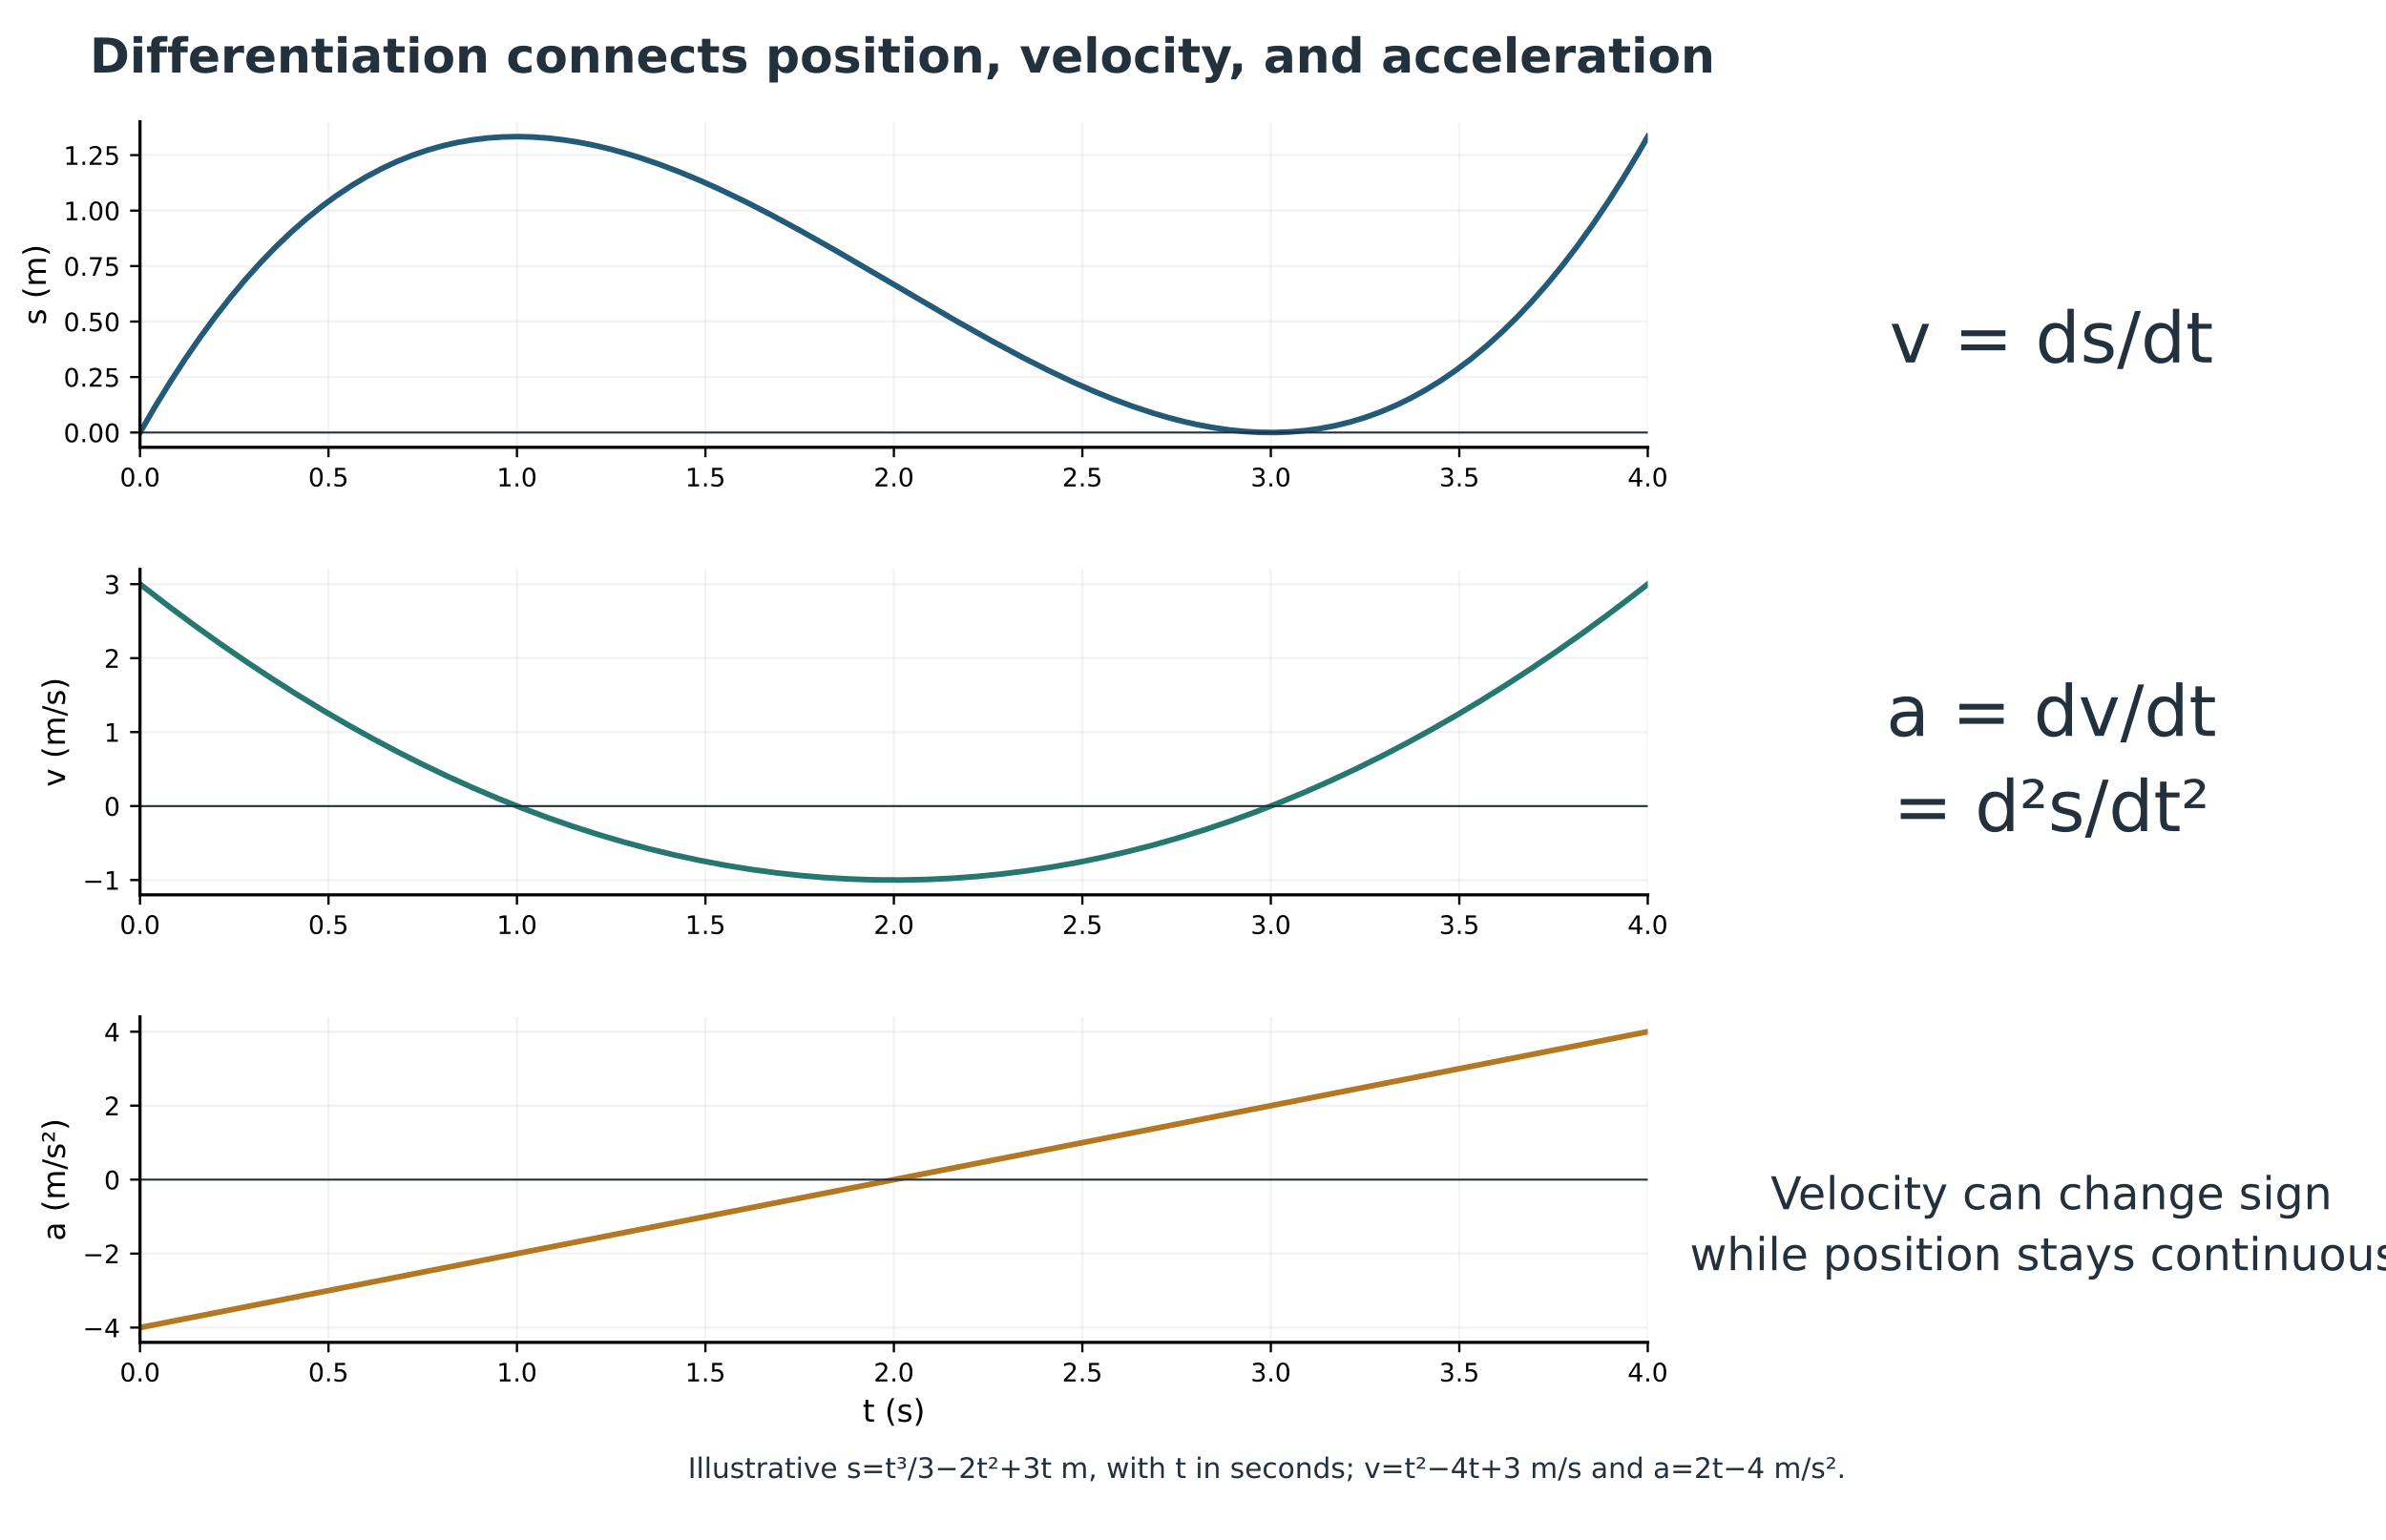
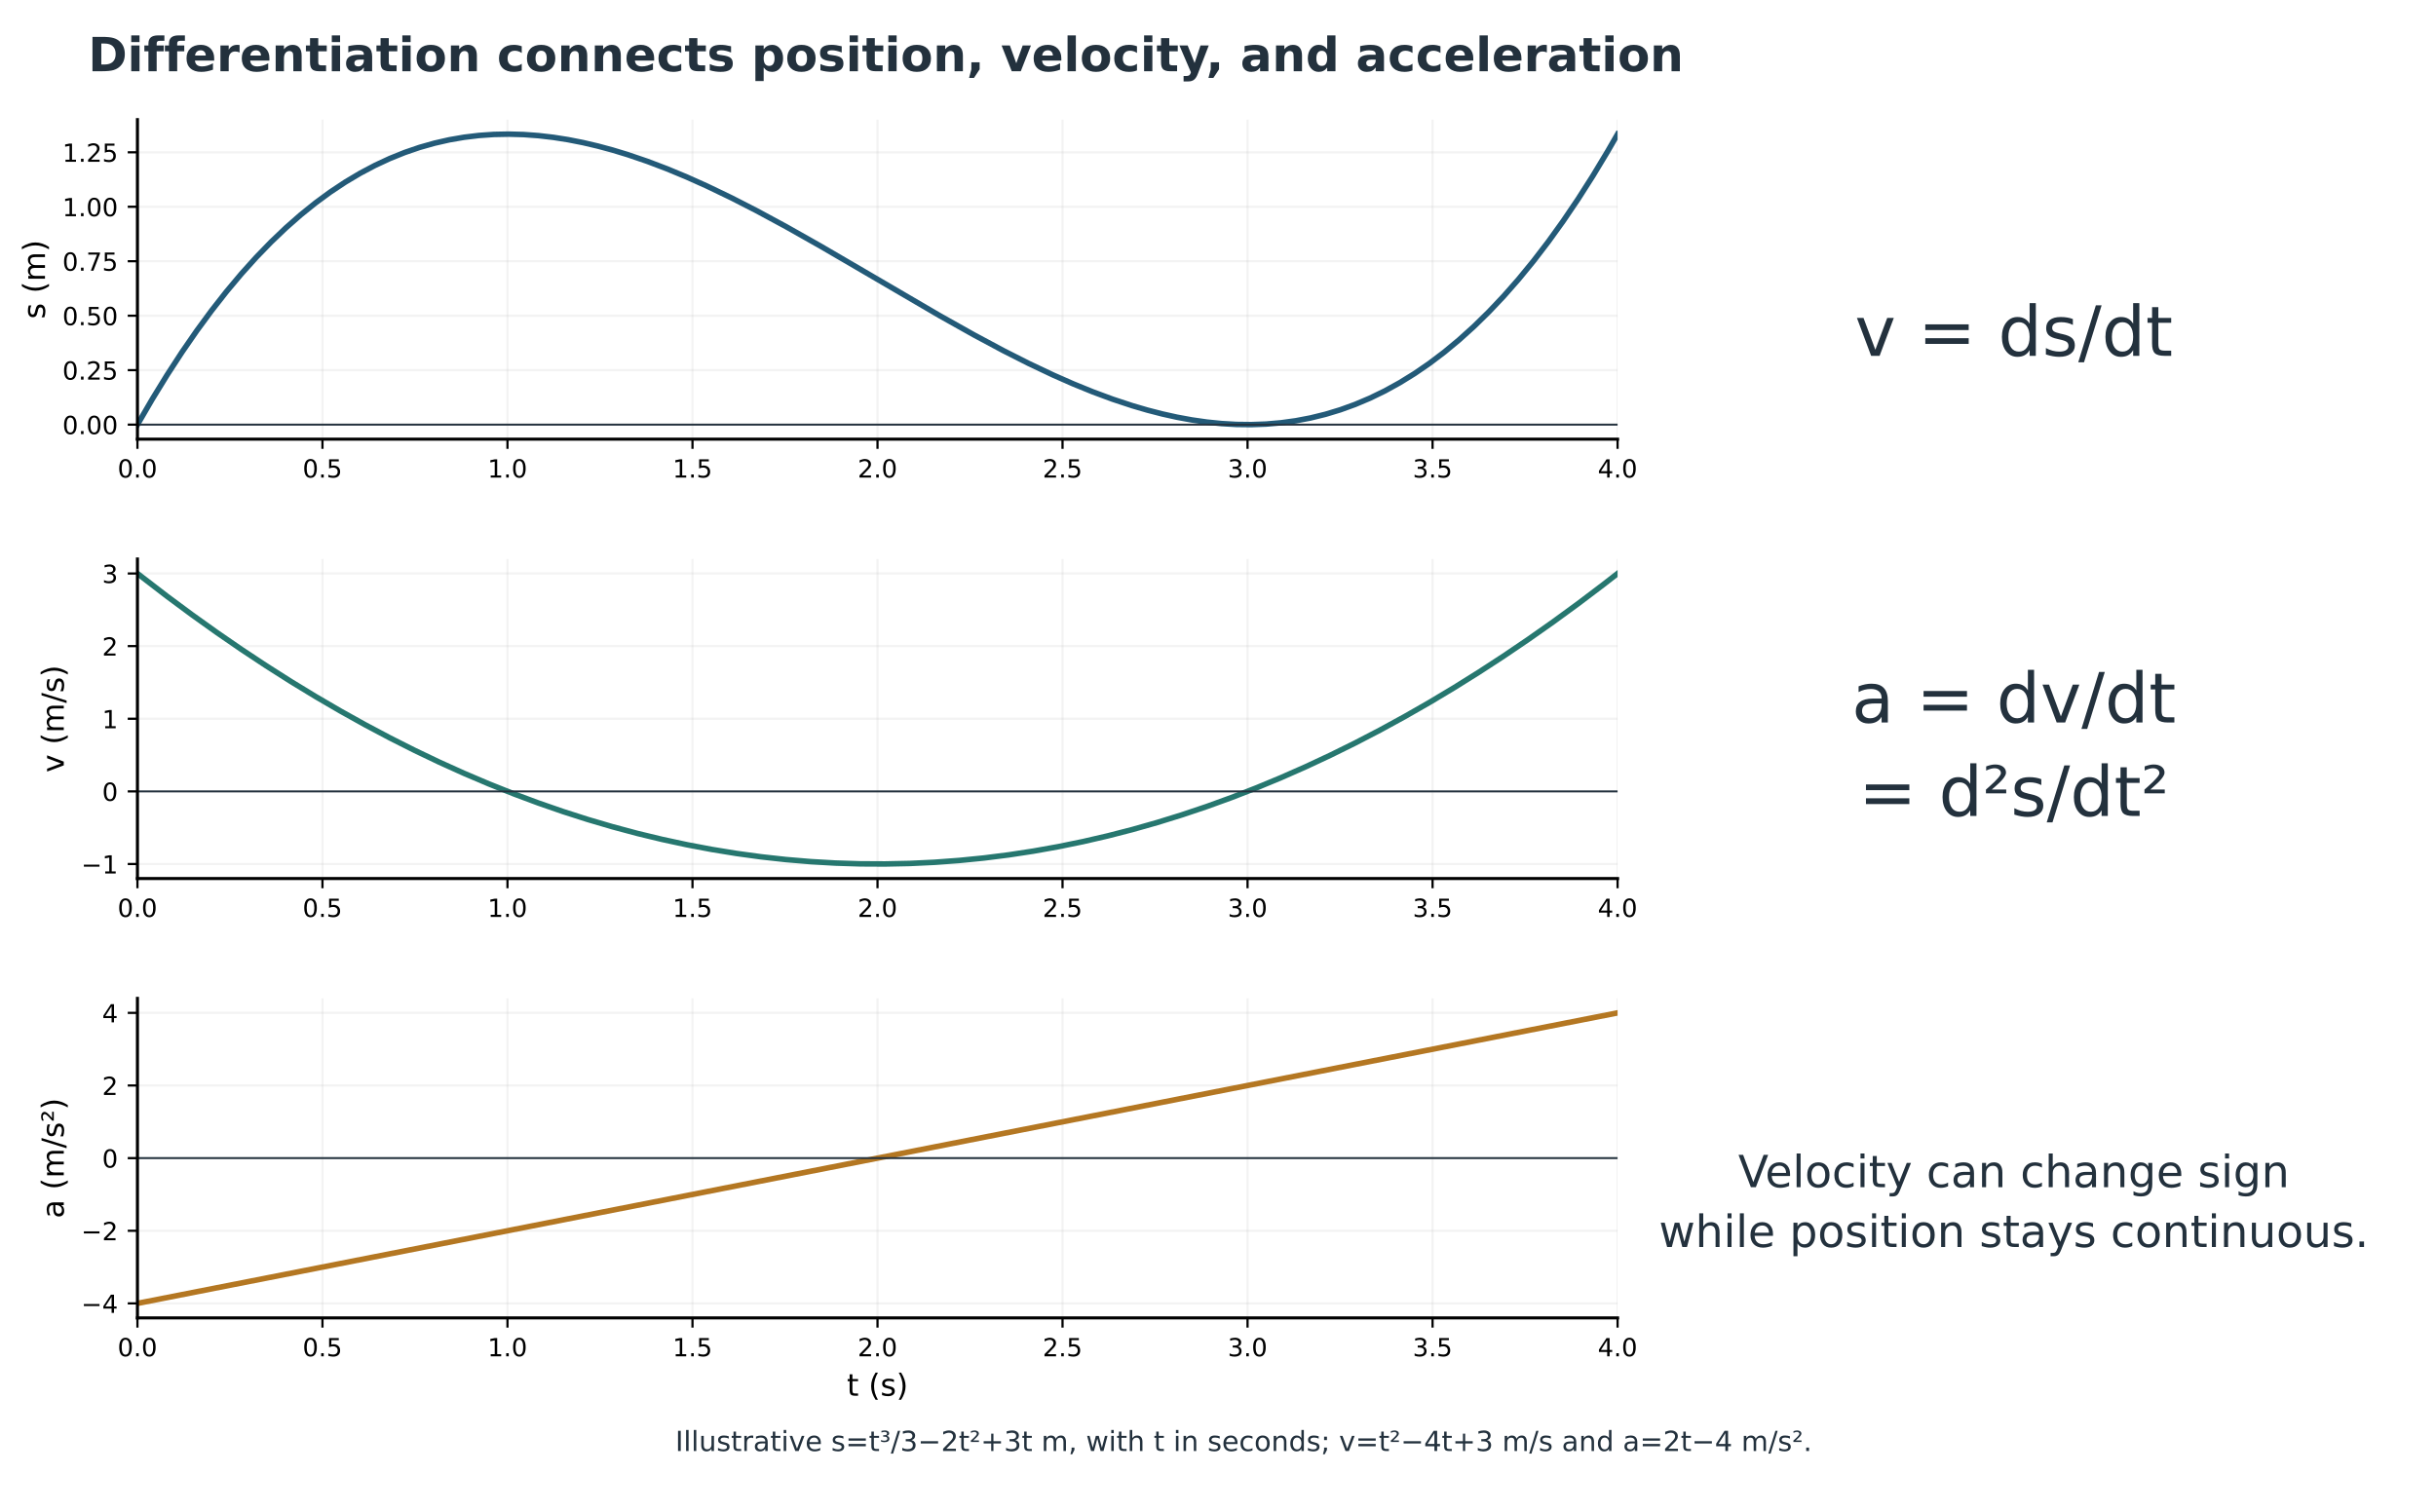
- <svg xmlns="http://www.w3.org/2000/svg" xmlns:xlink="http://www.w3.org/1999/xlink" width="844.289pt" height="545.015pt" viewBox="19.711 91.566 844.289 545.015" version="1.1">
+ <svg xmlns="http://www.w3.org/2000/svg" xmlns:xlink="http://www.w3.org/1999/xlink" width="878.061pt" height="545.015pt" viewBox="19.711 91.566 878.061 545.015" version="1.1">
  <defs>
    <style type="text/css">*{stroke-linejoin: round; stroke-linecap: butt}</style>
  </defs>
  <g id="figure_1">
    <g id="patch_1">
      <path d="M 0 720  L 936 720  L 936 0  L 0 0  z " style="fill: #ffffff" />
    </g>
    <g id="axes_1" transform="translate(-5.628593 -2.111666)">
      <g id="text_1">
        <text style="font-size: 25px; font-family: 'DejaVu Sans'; text-anchor: middle; fill: #23313d" x="751.234" y="221.962" transform="rotate(-0 751.2336 221.9624)">v = ds/dt</text>
      </g>
      <g id="text_2">
        <text style="font-size: 25px; font-family: 'DejaVu Sans'; fill: #23313d" transform="translate(692.7727 354.1558)">a = dv/dt</text>
        <text style="font-size: 25px; font-family: 'DejaVu Sans'; fill: #23313d" transform="translate(695.2688 387.8491)">= d²s/dt²</text>
      </g>
      <g id="text_3">
        <text style="font-size: 16px; font-family: 'DejaVu Sans'; fill: #23313d" transform="translate(651.8686 521.6811)">Velocity can change sign</text>
        <text style="font-size: 16px; font-family: 'DejaVu Sans'; fill: #23313d" transform="translate(623.2924 543.2449)">while position stays continuous.</text>
      </g>
    </g>
    <g id="axes_2" transform="translate(-5.628593 -2.111666)">
      <g id="patch_2">
        <path d="M 74.88 252  L 608.4 252  L 608.4 136.8  L 74.88 136.8  z " style="fill: #ffffff" />
      </g>
      <g id="matplotlib.axis_1">
        <g id="xtick_1">
          <g id="line2d_1">
            <path d="M 74.88 252  L 74.88 136.8  " clip-path="url(#p80a0fd2d1c)" style="fill: none; stroke: #b0b0b0; stroke-opacity: 0.15; stroke-width: 0.8; stroke-linecap: square" />
          </g>
          <g id="line2d_2">
            <defs>
              <path id="mb0ba67d753" d="M 0 0  L 0 3.5  " style="stroke: #000000; stroke-width: 0.8" />
            </defs>
            <g>
              <use xlink:href="#mb0ba67d753" x="74.88" y="252" style="stroke: #000000; stroke-width: 0.8" />
            </g>
          </g>
          <g id="text_4">
            <text style="font-size: 9px; font-family: 'DejaVu Sans'; text-anchor: middle" x="74.88" y="265.839" transform="rotate(-0 74.88 265.8386)">0.0</text>
          </g>
        </g>
        <g id="xtick_2">
          <g id="line2d_3">
            <path d="M 141.57 252  L 141.57 136.8  " clip-path="url(#p80a0fd2d1c)" style="fill: none; stroke: #b0b0b0; stroke-opacity: 0.15; stroke-width: 0.8; stroke-linecap: square" />
          </g>
          <g id="line2d_4">
            <g>
              <use xlink:href="#mb0ba67d753" x="141.57" y="252" style="stroke: #000000; stroke-width: 0.8" />
            </g>
          </g>
          <g id="text_5">
            <text style="font-size: 9px; font-family: 'DejaVu Sans'; text-anchor: middle" x="141.57" y="265.839" transform="rotate(-0 141.57 265.8386)">0.5</text>
          </g>
        </g>
        <g id="xtick_3">
          <g id="line2d_5">
            <path d="M 208.26 252  L 208.26 136.8  " clip-path="url(#p80a0fd2d1c)" style="fill: none; stroke: #b0b0b0; stroke-opacity: 0.15; stroke-width: 0.8; stroke-linecap: square" />
          </g>
          <g id="line2d_6">
            <g>
              <use xlink:href="#mb0ba67d753" x="208.26" y="252" style="stroke: #000000; stroke-width: 0.8" />
            </g>
          </g>
          <g id="text_6">
            <text style="font-size: 9px; font-family: 'DejaVu Sans'; text-anchor: middle" x="208.26" y="265.839" transform="rotate(-0 208.26 265.8386)">1.0</text>
          </g>
        </g>
        <g id="xtick_4">
          <g id="line2d_7">
            <path d="M 274.95 252  L 274.95 136.8  " clip-path="url(#p80a0fd2d1c)" style="fill: none; stroke: #b0b0b0; stroke-opacity: 0.15; stroke-width: 0.8; stroke-linecap: square" />
          </g>
          <g id="line2d_8">
            <g>
              <use xlink:href="#mb0ba67d753" x="274.95" y="252" style="stroke: #000000; stroke-width: 0.8" />
            </g>
          </g>
          <g id="text_7">
            <text style="font-size: 9px; font-family: 'DejaVu Sans'; text-anchor: middle" x="274.95" y="265.839" transform="rotate(-0 274.95 265.8386)">1.5</text>
          </g>
        </g>
        <g id="xtick_5">
          <g id="line2d_9">
            <path d="M 341.64 252  L 341.64 136.8  " clip-path="url(#p80a0fd2d1c)" style="fill: none; stroke: #b0b0b0; stroke-opacity: 0.15; stroke-width: 0.8; stroke-linecap: square" />
          </g>
          <g id="line2d_10">
            <g>
              <use xlink:href="#mb0ba67d753" x="341.64" y="252" style="stroke: #000000; stroke-width: 0.8" />
            </g>
          </g>
          <g id="text_8">
            <text style="font-size: 9px; font-family: 'DejaVu Sans'; text-anchor: middle" x="341.64" y="265.839" transform="rotate(-0 341.64 265.8386)">2.0</text>
          </g>
        </g>
        <g id="xtick_6">
          <g id="line2d_11">
            <path d="M 408.33 252  L 408.33 136.8  " clip-path="url(#p80a0fd2d1c)" style="fill: none; stroke: #b0b0b0; stroke-opacity: 0.15; stroke-width: 0.8; stroke-linecap: square" />
          </g>
          <g id="line2d_12">
            <g>
              <use xlink:href="#mb0ba67d753" x="408.33" y="252" style="stroke: #000000; stroke-width: 0.8" />
            </g>
          </g>
          <g id="text_9">
            <text style="font-size: 9px; font-family: 'DejaVu Sans'; text-anchor: middle" x="408.33" y="265.839" transform="rotate(-0 408.33 265.8386)">2.5</text>
          </g>
        </g>
        <g id="xtick_7">
          <g id="line2d_13">
            <path d="M 475.02 252  L 475.02 136.8  " clip-path="url(#p80a0fd2d1c)" style="fill: none; stroke: #b0b0b0; stroke-opacity: 0.15; stroke-width: 0.8; stroke-linecap: square" />
          </g>
          <g id="line2d_14">
            <g>
              <use xlink:href="#mb0ba67d753" x="475.02" y="252" style="stroke: #000000; stroke-width: 0.8" />
            </g>
          </g>
          <g id="text_10">
            <text style="font-size: 9px; font-family: 'DejaVu Sans'; text-anchor: middle" x="475.02" y="265.839" transform="rotate(-0 475.02 265.8386)">3.0</text>
          </g>
        </g>
        <g id="xtick_8">
          <g id="line2d_15">
            <path d="M 541.71 252  L 541.71 136.8  " clip-path="url(#p80a0fd2d1c)" style="fill: none; stroke: #b0b0b0; stroke-opacity: 0.15; stroke-width: 0.8; stroke-linecap: square" />
          </g>
          <g id="line2d_16">
            <g>
              <use xlink:href="#mb0ba67d753" x="541.71" y="252" style="stroke: #000000; stroke-width: 0.8" />
            </g>
          </g>
          <g id="text_11">
            <text style="font-size: 9px; font-family: 'DejaVu Sans'; text-anchor: middle" x="541.71" y="265.839" transform="rotate(-0 541.71 265.8386)">3.5</text>
          </g>
        </g>
        <g id="xtick_9">
          <g id="line2d_17">
            <path d="M 608.4 252  L 608.4 136.8  " clip-path="url(#p80a0fd2d1c)" style="fill: none; stroke: #b0b0b0; stroke-opacity: 0.15; stroke-width: 0.8; stroke-linecap: square" />
          </g>
          <g id="line2d_18">
            <g>
              <use xlink:href="#mb0ba67d753" x="608.4" y="252" style="stroke: #000000; stroke-width: 0.8" />
            </g>
          </g>
          <g id="text_12">
            <text style="font-size: 9px; font-family: 'DejaVu Sans'; text-anchor: middle" x="608.4" y="265.839" transform="rotate(-0 608.4 265.8386)">4.0</text>
          </g>
        </g>
      </g>
      <g id="matplotlib.axis_2">
        <g id="ytick_1">
          <g id="line2d_19">
            <path d="M 74.88 246.764  L 608.4 246.764  " clip-path="url(#p80a0fd2d1c)" style="fill: none; stroke: #b0b0b0; stroke-opacity: 0.15; stroke-width: 0.8; stroke-linecap: square" />
          </g>
          <g id="line2d_20">
            <defs>
              <path id="m73d7b56590" d="M 0 0  L -3.5 0  " style="stroke: #000000; stroke-width: 0.8" />
            </defs>
            <g>
              <use xlink:href="#m73d7b56590" x="74.88" y="246.764" style="stroke: #000000; stroke-width: 0.8" />
            </g>
          </g>
          <g id="text_13">
            <text style="font-size: 9px; font-family: 'DejaVu Sans'; text-anchor: end" x="67.88" y="250.183" transform="rotate(-0 67.88 250.1829)">0.00</text>
          </g>
        </g>
        <g id="ytick_2">
          <g id="line2d_21">
            <path d="M 74.88 227.127  L 608.4 227.127  " clip-path="url(#p80a0fd2d1c)" style="fill: none; stroke: #b0b0b0; stroke-opacity: 0.15; stroke-width: 0.8; stroke-linecap: square" />
          </g>
          <g id="line2d_22">
            <g>
              <use xlink:href="#m73d7b56590" x="74.88" y="227.127" style="stroke: #000000; stroke-width: 0.8" />
            </g>
          </g>
          <g id="text_14">
            <text style="font-size: 9px; font-family: 'DejaVu Sans'; text-anchor: end" x="67.88" y="230.547" transform="rotate(-0 67.88 230.5466)">0.25</text>
          </g>
        </g>
        <g id="ytick_3">
          <g id="line2d_23">
            <path d="M 74.88 207.491  L 608.4 207.491  " clip-path="url(#p80a0fd2d1c)" style="fill: none; stroke: #b0b0b0; stroke-opacity: 0.15; stroke-width: 0.8; stroke-linecap: square" />
          </g>
          <g id="line2d_24">
            <g>
              <use xlink:href="#m73d7b56590" x="74.88" y="207.491" style="stroke: #000000; stroke-width: 0.8" />
            </g>
          </g>
          <g id="text_15">
            <text style="font-size: 9px; font-family: 'DejaVu Sans'; text-anchor: end" x="67.88" y="210.91" transform="rotate(-0 67.88 210.9102)">0.50</text>
          </g>
        </g>
        <g id="ytick_4">
          <g id="line2d_25">
            <path d="M 74.88 187.855  L 608.4 187.855  " clip-path="url(#p80a0fd2d1c)" style="fill: none; stroke: #b0b0b0; stroke-opacity: 0.15; stroke-width: 0.8; stroke-linecap: square" />
          </g>
          <g id="line2d_26">
            <g>
              <use xlink:href="#m73d7b56590" x="74.88" y="187.855" style="stroke: #000000; stroke-width: 0.8" />
            </g>
          </g>
          <g id="text_16">
            <text style="font-size: 9px; font-family: 'DejaVu Sans'; text-anchor: end" x="67.88" y="191.274" transform="rotate(-0 67.88 191.2738)">0.75</text>
          </g>
        </g>
        <g id="ytick_5">
          <g id="line2d_27">
            <path d="M 74.88 168.218  L 608.4 168.218  " clip-path="url(#p80a0fd2d1c)" style="fill: none; stroke: #b0b0b0; stroke-opacity: 0.15; stroke-width: 0.8; stroke-linecap: square" />
          </g>
          <g id="line2d_28">
            <g>
              <use xlink:href="#m73d7b56590" x="74.88" y="168.218" style="stroke: #000000; stroke-width: 0.8" />
            </g>
          </g>
          <g id="text_17">
            <text style="font-size: 9px; font-family: 'DejaVu Sans'; text-anchor: end" x="67.88" y="171.637" transform="rotate(-0 67.88 171.6375)">1.00</text>
          </g>
        </g>
        <g id="ytick_6">
          <g id="line2d_29">
            <path d="M 74.88 148.582  L 608.4 148.582  " clip-path="url(#p80a0fd2d1c)" style="fill: none; stroke: #b0b0b0; stroke-opacity: 0.15; stroke-width: 0.8; stroke-linecap: square" />
          </g>
          <g id="line2d_30">
            <g>
              <use xlink:href="#m73d7b56590" x="74.88" y="148.582" style="stroke: #000000; stroke-width: 0.8" />
            </g>
          </g>
          <g id="text_18">
            <text style="font-size: 9px; font-family: 'DejaVu Sans'; text-anchor: end" x="67.88" y="152.001" transform="rotate(-0 67.88 152.0011)">1.25</text>
          </g>
        </g>
        <g id="text_19">
          <text style="font-size: 11px; font-family: 'DejaVu Sans'; text-anchor: middle" x="41.553" y="194.4" transform="rotate(-90 41.55328 194.4)">s (m)</text>
        </g>
      </g>
      <g id="line2d_31">
        <path d="M 74.88 246.764  L 80.233 237.558  L 85.586 228.848  L 90.939 220.624  L 96.292 212.876  L 101.645 205.593  L 106.998 198.765  L 112.351 192.383  L 117.704 186.435  L 123.057 180.912  L 128.41 175.804  L 133.763 171.101  L 139.117 166.792  L 144.47 162.866  L 149.823 159.315  L 155.176 156.128  L 160.529 153.295  L 165.882 150.805  L 171.235 148.649  L 176.588 146.816  L 181.941 145.296  L 187.294 144.079  L 192.647 143.155  L 198 142.513  L 203.353 142.144  L 208.706 142.037  L 214.059 142.183  L 219.412 142.57  L 224.765 143.19  L 230.118 144.031  L 235.471 145.083  L 240.824 146.337  L 246.177 147.783  L 251.53 149.409  L 258.668 151.842  L 265.805 154.554  L 272.943 157.522  L 280.08 160.722  L 289.002 165.011  L 297.923 169.578  L 308.63 175.358  L 321.12 182.411  L 337.179 191.774  L 363.944 207.412  L 376.435 214.425  L 387.141 220.155  L 396.063 224.67  L 404.984 228.898  L 412.122 232.042  L 419.259 234.949  L 426.397 237.594  L 433.534 239.953  L 438.887 241.52  L 444.24 242.903  L 449.593 244.091  L 454.946 245.074  L 460.299 245.842  L 465.652 246.385  L 471.005 246.693  L 476.358 246.756  L 481.711 246.563  L 487.064 246.104  L 492.417 245.369  L 497.77 244.349  L 503.123 243.032  L 508.477 241.408  L 513.83 239.469  L 519.183 237.202  L 524.536 234.599  L 529.889 231.649  L 535.242 228.342  L 540.595 224.667  L 545.948 220.615  L 551.301 216.176  L 556.654 211.338  L 562.007 206.093  L 567.36 200.43  L 572.713 194.339  L 578.066 187.809  L 583.419 180.831  L 588.772 173.394  L 594.125 165.488  L 599.478 157.103  L 604.831 148.229  L 608.4 142.036  L 608.4 142.036  " clip-path="url(#p80a0fd2d1c)" style="fill: none; stroke: #235a78; stroke-width: 2; stroke-linecap: square" />
      </g>
      <g id="line2d_32">
        <path d="M 74.88 246.764  L 608.4 246.764  " clip-path="url(#p80a0fd2d1c)" style="fill: none; stroke: #23313d; stroke-width: 0.7; stroke-linecap: square" />
      </g>
      <g id="patch_3">
        <path d="M 74.88 252  L 74.88 136.8  " style="fill: none; stroke: #000000; stroke-width: 1.1; stroke-linejoin: miter; stroke-linecap: square" />
      </g>
      <g id="patch_4">
        <path d="M 74.88 252  L 608.4 252  " style="fill: none; stroke: #000000; stroke-width: 1.1; stroke-linejoin: miter; stroke-linecap: square" />
      </g>
    </g>
    <g id="axes_3" transform="translate(-5.628593 -2.111666)">
      <g id="patch_5">
        <path d="M 74.88 410.4  L 608.4 410.4  L 608.4 295.2  L 74.88 295.2  z " style="fill: #ffffff" />
      </g>
      <g id="matplotlib.axis_3">
        <g id="xtick_10">
          <g id="line2d_33">
            <path d="M 74.88 410.4  L 74.88 295.2  " clip-path="url(#p3dbf941540)" style="fill: none; stroke: #b0b0b0; stroke-opacity: 0.15; stroke-width: 0.8; stroke-linecap: square" />
          </g>
          <g id="line2d_34">
            <g>
              <use xlink:href="#mb0ba67d753" x="74.88" y="410.4" style="stroke: #000000; stroke-width: 0.8" />
            </g>
          </g>
          <g id="text_20">
            <text style="font-size: 9px; font-family: 'DejaVu Sans'; text-anchor: middle" x="74.88" y="424.239" transform="rotate(-0 74.88 424.2386)">0.0</text>
          </g>
        </g>
        <g id="xtick_11">
          <g id="line2d_35">
            <path d="M 141.57 410.4  L 141.57 295.2  " clip-path="url(#p3dbf941540)" style="fill: none; stroke: #b0b0b0; stroke-opacity: 0.15; stroke-width: 0.8; stroke-linecap: square" />
          </g>
          <g id="line2d_36">
            <g>
              <use xlink:href="#mb0ba67d753" x="141.57" y="410.4" style="stroke: #000000; stroke-width: 0.8" />
            </g>
          </g>
          <g id="text_21">
            <text style="font-size: 9px; font-family: 'DejaVu Sans'; text-anchor: middle" x="141.57" y="424.239" transform="rotate(-0 141.57 424.2386)">0.5</text>
          </g>
        </g>
        <g id="xtick_12">
          <g id="line2d_37">
            <path d="M 208.26 410.4  L 208.26 295.2  " clip-path="url(#p3dbf941540)" style="fill: none; stroke: #b0b0b0; stroke-opacity: 0.15; stroke-width: 0.8; stroke-linecap: square" />
          </g>
          <g id="line2d_38">
            <g>
              <use xlink:href="#mb0ba67d753" x="208.26" y="410.4" style="stroke: #000000; stroke-width: 0.8" />
            </g>
          </g>
          <g id="text_22">
            <text style="font-size: 9px; font-family: 'DejaVu Sans'; text-anchor: middle" x="208.26" y="424.239" transform="rotate(-0 208.26 424.2386)">1.0</text>
          </g>
        </g>
        <g id="xtick_13">
          <g id="line2d_39">
            <path d="M 274.95 410.4  L 274.95 295.2  " clip-path="url(#p3dbf941540)" style="fill: none; stroke: #b0b0b0; stroke-opacity: 0.15; stroke-width: 0.8; stroke-linecap: square" />
          </g>
          <g id="line2d_40">
            <g>
              <use xlink:href="#mb0ba67d753" x="274.95" y="410.4" style="stroke: #000000; stroke-width: 0.8" />
            </g>
          </g>
          <g id="text_23">
            <text style="font-size: 9px; font-family: 'DejaVu Sans'; text-anchor: middle" x="274.95" y="424.239" transform="rotate(-0 274.95 424.2386)">1.5</text>
          </g>
        </g>
        <g id="xtick_14">
          <g id="line2d_41">
            <path d="M 341.64 410.4  L 341.64 295.2  " clip-path="url(#p3dbf941540)" style="fill: none; stroke: #b0b0b0; stroke-opacity: 0.15; stroke-width: 0.8; stroke-linecap: square" />
          </g>
          <g id="line2d_42">
            <g>
              <use xlink:href="#mb0ba67d753" x="341.64" y="410.4" style="stroke: #000000; stroke-width: 0.8" />
            </g>
          </g>
          <g id="text_24">
            <text style="font-size: 9px; font-family: 'DejaVu Sans'; text-anchor: middle" x="341.64" y="424.239" transform="rotate(-0 341.64 424.2386)">2.0</text>
          </g>
        </g>
        <g id="xtick_15">
          <g id="line2d_43">
            <path d="M 408.33 410.4  L 408.33 295.2  " clip-path="url(#p3dbf941540)" style="fill: none; stroke: #b0b0b0; stroke-opacity: 0.15; stroke-width: 0.8; stroke-linecap: square" />
          </g>
          <g id="line2d_44">
            <g>
              <use xlink:href="#mb0ba67d753" x="408.33" y="410.4" style="stroke: #000000; stroke-width: 0.8" />
            </g>
          </g>
          <g id="text_25">
            <text style="font-size: 9px; font-family: 'DejaVu Sans'; text-anchor: middle" x="408.33" y="424.239" transform="rotate(-0 408.33 424.2386)">2.5</text>
          </g>
        </g>
        <g id="xtick_16">
          <g id="line2d_45">
            <path d="M 475.02 410.4  L 475.02 295.2  " clip-path="url(#p3dbf941540)" style="fill: none; stroke: #b0b0b0; stroke-opacity: 0.15; stroke-width: 0.8; stroke-linecap: square" />
          </g>
          <g id="line2d_46">
            <g>
              <use xlink:href="#mb0ba67d753" x="475.02" y="410.4" style="stroke: #000000; stroke-width: 0.8" />
            </g>
          </g>
          <g id="text_26">
            <text style="font-size: 9px; font-family: 'DejaVu Sans'; text-anchor: middle" x="475.02" y="424.239" transform="rotate(-0 475.02 424.2386)">3.0</text>
          </g>
        </g>
        <g id="xtick_17">
          <g id="line2d_47">
            <path d="M 541.71 410.4  L 541.71 295.2  " clip-path="url(#p3dbf941540)" style="fill: none; stroke: #b0b0b0; stroke-opacity: 0.15; stroke-width: 0.8; stroke-linecap: square" />
          </g>
          <g id="line2d_48">
            <g>
              <use xlink:href="#mb0ba67d753" x="541.71" y="410.4" style="stroke: #000000; stroke-width: 0.8" />
            </g>
          </g>
          <g id="text_27">
            <text style="font-size: 9px; font-family: 'DejaVu Sans'; text-anchor: middle" x="541.71" y="424.239" transform="rotate(-0 541.71 424.2386)">3.5</text>
          </g>
        </g>
        <g id="xtick_18">
          <g id="line2d_49">
            <path d="M 608.4 410.4  L 608.4 295.2  " clip-path="url(#p3dbf941540)" style="fill: none; stroke: #b0b0b0; stroke-opacity: 0.15; stroke-width: 0.8; stroke-linecap: square" />
          </g>
          <g id="line2d_50">
            <g>
              <use xlink:href="#mb0ba67d753" x="608.4" y="410.4" style="stroke: #000000; stroke-width: 0.8" />
            </g>
          </g>
          <g id="text_28">
            <text style="font-size: 9px; font-family: 'DejaVu Sans'; text-anchor: middle" x="608.4" y="424.239" transform="rotate(-0 608.4 424.2386)">4.0</text>
          </g>
        </g>
      </g>
      <g id="matplotlib.axis_4">
        <g id="ytick_7">
          <g id="line2d_51">
            <path d="M 74.88 405.165  L 608.4 405.165  " clip-path="url(#p3dbf941540)" style="fill: none; stroke: #b0b0b0; stroke-opacity: 0.15; stroke-width: 0.8; stroke-linecap: square" />
          </g>
          <g id="line2d_52">
            <g>
              <use xlink:href="#m73d7b56590" x="74.88" y="405.165" style="stroke: #000000; stroke-width: 0.8" />
            </g>
          </g>
          <g id="text_29">
            <text style="font-size: 9px; font-family: 'DejaVu Sans'; text-anchor: end" x="67.88" y="408.584" transform="rotate(-0 67.88 408.5841)">−1</text>
          </g>
        </g>
        <g id="ytick_8">
          <g id="line2d_53">
            <path d="M 74.88 378.983  L 608.4 378.983  " clip-path="url(#p3dbf941540)" style="fill: none; stroke: #b0b0b0; stroke-opacity: 0.15; stroke-width: 0.8; stroke-linecap: square" />
          </g>
          <g id="line2d_54">
            <g>
              <use xlink:href="#m73d7b56590" x="74.88" y="378.983" style="stroke: #000000; stroke-width: 0.8" />
            </g>
          </g>
          <g id="text_30">
            <text style="font-size: 9px; font-family: 'DejaVu Sans'; text-anchor: end" x="67.88" y="382.402" transform="rotate(-0 67.88 382.402)">0</text>
          </g>
        </g>
        <g id="ytick_9">
          <g id="line2d_55">
            <path d="M 74.88 352.801  L 608.4 352.801  " clip-path="url(#p3dbf941540)" style="fill: none; stroke: #b0b0b0; stroke-opacity: 0.15; stroke-width: 0.8; stroke-linecap: square" />
          </g>
          <g id="line2d_56">
            <g>
              <use xlink:href="#m73d7b56590" x="74.88" y="352.801" style="stroke: #000000; stroke-width: 0.8" />
            </g>
          </g>
          <g id="text_31">
            <text style="font-size: 9px; font-family: 'DejaVu Sans'; text-anchor: end" x="67.88" y="356.22" transform="rotate(-0 67.88 356.2199)">1</text>
          </g>
        </g>
        <g id="ytick_10">
          <g id="line2d_57">
            <path d="M 74.88 326.618  L 608.4 326.618  " clip-path="url(#p3dbf941540)" style="fill: none; stroke: #b0b0b0; stroke-opacity: 0.15; stroke-width: 0.8; stroke-linecap: square" />
          </g>
          <g id="line2d_58">
            <g>
              <use xlink:href="#m73d7b56590" x="74.88" y="326.618" style="stroke: #000000; stroke-width: 0.8" />
            </g>
          </g>
          <g id="text_32">
            <text style="font-size: 9px; font-family: 'DejaVu Sans'; text-anchor: end" x="67.88" y="330.038" transform="rotate(-0 67.88 330.0378)">2</text>
          </g>
        </g>
        <g id="ytick_11">
          <g id="line2d_59">
            <path d="M 74.88 300.436  L 608.4 300.436  " clip-path="url(#p3dbf941540)" style="fill: none; stroke: #b0b0b0; stroke-opacity: 0.15; stroke-width: 0.8; stroke-linecap: square" />
          </g>
          <g id="line2d_60">
            <g>
              <use xlink:href="#m73d7b56590" x="74.88" y="300.436" style="stroke: #000000; stroke-width: 0.8" />
            </g>
          </g>
          <g id="text_33">
            <text style="font-size: 9px; font-family: 'DejaVu Sans'; text-anchor: end" x="67.88" y="303.856" transform="rotate(-0 67.88 303.8557)">3</text>
          </g>
        </g>
        <g id="text_34">
          <text style="font-size: 11px; font-family: 'DejaVu Sans'; text-anchor: middle" x="48.324" y="352.8" transform="rotate(-90 48.32438 352.8)">v (m/s)</text>
        </g>
      </g>
      <g id="line2d_61">
        <path d="M 74.88 300.436  L 85.586 308.674  L 94.508 315.281  L 103.43 321.654  L 112.351 327.792  L 121.273 333.696  L 130.195 339.366  L 139.117 344.801  L 148.038 350.003  L 156.96 354.97  L 165.882 359.702  L 174.803 364.201  L 183.725 368.465  L 192.647 372.494  L 201.569 376.29  L 210.49 379.851  L 219.412 383.178  L 228.334 386.271  L 237.256 389.129  L 246.177 391.753  L 255.099 394.143  L 264.021 396.298  L 272.943 398.219  L 281.864 399.906  L 290.786 401.359  L 299.708 402.577  L 308.63 403.561  L 317.551 404.311  L 326.473 404.826  L 335.395 405.107  L 344.317 405.154  L 353.238 404.967  L 362.16 404.545  L 371.082 403.889  L 380.003 402.999  L 388.925 401.874  L 397.847 400.515  L 406.769 398.922  L 415.69 397.095  L 424.612 395.033  L 433.534 392.737  L 442.456 390.207  L 451.377 387.442  L 460.299 384.443  L 469.221 381.21  L 478.143 377.742  L 487.064 374.041  L 495.986 370.105  L 504.908 365.934  L 513.83 361.53  L 522.751 356.891  L 531.673 352.017  L 540.595 346.91  L 549.517 341.568  L 558.438 335.992  L 567.36 330.182  L 576.282 324.137  L 585.203 317.858  L 594.125 311.345  L 603.047 304.597  L 608.4 300.436  L 608.4 300.436  " clip-path="url(#p3dbf941540)" style="fill: none; stroke: #26776f; stroke-width: 2; stroke-linecap: square" />
      </g>
      <g id="line2d_62">
        <path d="M 74.88 378.983  L 608.4 378.983  " clip-path="url(#p3dbf941540)" style="fill: none; stroke: #23313d; stroke-width: 0.7; stroke-linecap: square" />
      </g>
      <g id="patch_6">
        <path d="M 74.88 410.4  L 74.88 295.2  " style="fill: none; stroke: #000000; stroke-width: 1.1; stroke-linejoin: miter; stroke-linecap: square" />
      </g>
      <g id="patch_7">
        <path d="M 74.88 410.4  L 608.4 410.4  " style="fill: none; stroke: #000000; stroke-width: 1.1; stroke-linejoin: miter; stroke-linecap: square" />
      </g>
    </g>
    <g id="axes_4" transform="translate(-5.628593 -2.111666)">
      <g id="patch_8">
        <path d="M 74.88 568.8  L 608.4 568.8  L 608.4 453.6  L 74.88 453.6  z " style="fill: #ffffff" />
      </g>
      <g id="matplotlib.axis_5">
        <g id="xtick_19">
          <g id="line2d_63">
            <path d="M 74.88 568.8  L 74.88 453.6  " clip-path="url(#p48d2d481f6)" style="fill: none; stroke: #b0b0b0; stroke-opacity: 0.15; stroke-width: 0.8; stroke-linecap: square" />
          </g>
          <g id="line2d_64">
            <g>
              <use xlink:href="#mb0ba67d753" x="74.88" y="568.8" style="stroke: #000000; stroke-width: 0.8" />
            </g>
          </g>
          <g id="text_35">
            <text style="font-size: 9px; font-family: 'DejaVu Sans'; text-anchor: middle" x="74.88" y="582.639" transform="rotate(-0 74.88 582.6386)">0.0</text>
          </g>
        </g>
        <g id="xtick_20">
          <g id="line2d_65">
            <path d="M 141.57 568.8  L 141.57 453.6  " clip-path="url(#p48d2d481f6)" style="fill: none; stroke: #b0b0b0; stroke-opacity: 0.15; stroke-width: 0.8; stroke-linecap: square" />
          </g>
          <g id="line2d_66">
            <g>
              <use xlink:href="#mb0ba67d753" x="141.57" y="568.8" style="stroke: #000000; stroke-width: 0.8" />
            </g>
          </g>
          <g id="text_36">
            <text style="font-size: 9px; font-family: 'DejaVu Sans'; text-anchor: middle" x="141.57" y="582.639" transform="rotate(-0 141.57 582.6386)">0.5</text>
          </g>
        </g>
        <g id="xtick_21">
          <g id="line2d_67">
            <path d="M 208.26 568.8  L 208.26 453.6  " clip-path="url(#p48d2d481f6)" style="fill: none; stroke: #b0b0b0; stroke-opacity: 0.15; stroke-width: 0.8; stroke-linecap: square" />
          </g>
          <g id="line2d_68">
            <g>
              <use xlink:href="#mb0ba67d753" x="208.26" y="568.8" style="stroke: #000000; stroke-width: 0.8" />
            </g>
          </g>
          <g id="text_37">
            <text style="font-size: 9px; font-family: 'DejaVu Sans'; text-anchor: middle" x="208.26" y="582.639" transform="rotate(-0 208.26 582.6386)">1.0</text>
          </g>
        </g>
        <g id="xtick_22">
          <g id="line2d_69">
            <path d="M 274.95 568.8  L 274.95 453.6  " clip-path="url(#p48d2d481f6)" style="fill: none; stroke: #b0b0b0; stroke-opacity: 0.15; stroke-width: 0.8; stroke-linecap: square" />
          </g>
          <g id="line2d_70">
            <g>
              <use xlink:href="#mb0ba67d753" x="274.95" y="568.8" style="stroke: #000000; stroke-width: 0.8" />
            </g>
          </g>
          <g id="text_38">
            <text style="font-size: 9px; font-family: 'DejaVu Sans'; text-anchor: middle" x="274.95" y="582.639" transform="rotate(-0 274.95 582.6386)">1.5</text>
          </g>
        </g>
        <g id="xtick_23">
          <g id="line2d_71">
            <path d="M 341.64 568.8  L 341.64 453.6  " clip-path="url(#p48d2d481f6)" style="fill: none; stroke: #b0b0b0; stroke-opacity: 0.15; stroke-width: 0.8; stroke-linecap: square" />
          </g>
          <g id="line2d_72">
            <g>
              <use xlink:href="#mb0ba67d753" x="341.64" y="568.8" style="stroke: #000000; stroke-width: 0.8" />
            </g>
          </g>
          <g id="text_39">
            <text style="font-size: 9px; font-family: 'DejaVu Sans'; text-anchor: middle" x="341.64" y="582.639" transform="rotate(-0 341.64 582.6386)">2.0</text>
          </g>
        </g>
        <g id="xtick_24">
          <g id="line2d_73">
            <path d="M 408.33 568.8  L 408.33 453.6  " clip-path="url(#p48d2d481f6)" style="fill: none; stroke: #b0b0b0; stroke-opacity: 0.15; stroke-width: 0.8; stroke-linecap: square" />
          </g>
          <g id="line2d_74">
            <g>
              <use xlink:href="#mb0ba67d753" x="408.33" y="568.8" style="stroke: #000000; stroke-width: 0.8" />
            </g>
          </g>
          <g id="text_40">
            <text style="font-size: 9px; font-family: 'DejaVu Sans'; text-anchor: middle" x="408.33" y="582.639" transform="rotate(-0 408.33 582.6386)">2.5</text>
          </g>
        </g>
        <g id="xtick_25">
          <g id="line2d_75">
            <path d="M 475.02 568.8  L 475.02 453.6  " clip-path="url(#p48d2d481f6)" style="fill: none; stroke: #b0b0b0; stroke-opacity: 0.15; stroke-width: 0.8; stroke-linecap: square" />
          </g>
          <g id="line2d_76">
            <g>
              <use xlink:href="#mb0ba67d753" x="475.02" y="568.8" style="stroke: #000000; stroke-width: 0.8" />
            </g>
          </g>
          <g id="text_41">
            <text style="font-size: 9px; font-family: 'DejaVu Sans'; text-anchor: middle" x="475.02" y="582.639" transform="rotate(-0 475.02 582.6386)">3.0</text>
          </g>
        </g>
        <g id="xtick_26">
          <g id="line2d_77">
            <path d="M 541.71 568.8  L 541.71 453.6  " clip-path="url(#p48d2d481f6)" style="fill: none; stroke: #b0b0b0; stroke-opacity: 0.15; stroke-width: 0.8; stroke-linecap: square" />
          </g>
          <g id="line2d_78">
            <g>
              <use xlink:href="#mb0ba67d753" x="541.71" y="568.8" style="stroke: #000000; stroke-width: 0.8" />
            </g>
          </g>
          <g id="text_42">
            <text style="font-size: 9px; font-family: 'DejaVu Sans'; text-anchor: middle" x="541.71" y="582.639" transform="rotate(-0 541.71 582.6386)">3.5</text>
          </g>
        </g>
        <g id="xtick_27">
          <g id="line2d_79">
            <path d="M 608.4 568.8  L 608.4 453.6  " clip-path="url(#p48d2d481f6)" style="fill: none; stroke: #b0b0b0; stroke-opacity: 0.15; stroke-width: 0.8; stroke-linecap: square" />
          </g>
          <g id="line2d_80">
            <g>
              <use xlink:href="#mb0ba67d753" x="608.4" y="568.8" style="stroke: #000000; stroke-width: 0.8" />
            </g>
          </g>
          <g id="text_43">
            <text style="font-size: 9px; font-family: 'DejaVu Sans'; text-anchor: middle" x="608.4" y="582.639" transform="rotate(-0 608.4 582.6386)">4.0</text>
          </g>
        </g>
        <g id="text_44">
          <text style="font-size: 11px; font-family: 'DejaVu Sans'; text-anchor: middle" x="341.64" y="596.869" transform="rotate(-0 341.64 596.8686)">t (s)</text>
        </g>
      </g>
      <g id="matplotlib.axis_6">
        <g id="ytick_12">
          <g id="line2d_81">
            <path d="M 74.88 563.564  L 608.4 563.564  " clip-path="url(#p48d2d481f6)" style="fill: none; stroke: #b0b0b0; stroke-opacity: 0.15; stroke-width: 0.8; stroke-linecap: square" />
          </g>
          <g id="line2d_82">
            <g>
              <use xlink:href="#m73d7b56590" x="74.88" y="563.564" style="stroke: #000000; stroke-width: 0.8" />
            </g>
          </g>
          <g id="text_45">
            <text style="font-size: 9px; font-family: 'DejaVu Sans'; text-anchor: end" x="67.88" y="566.983" transform="rotate(-0 67.88 566.9829)">−4</text>
          </g>
        </g>
        <g id="ytick_13">
          <g id="line2d_83">
            <path d="M 74.88 537.382  L 608.4 537.382  " clip-path="url(#p48d2d481f6)" style="fill: none; stroke: #b0b0b0; stroke-opacity: 0.15; stroke-width: 0.8; stroke-linecap: square" />
          </g>
          <g id="line2d_84">
            <g>
              <use xlink:href="#m73d7b56590" x="74.88" y="537.382" style="stroke: #000000; stroke-width: 0.8" />
            </g>
          </g>
          <g id="text_46">
            <text style="font-size: 9px; font-family: 'DejaVu Sans'; text-anchor: end" x="67.88" y="540.801" transform="rotate(-0 67.88 540.8011)">−2</text>
          </g>
        </g>
        <g id="ytick_14">
          <g id="line2d_85">
            <path d="M 74.88 511.2  L 608.4 511.2  " clip-path="url(#p48d2d481f6)" style="fill: none; stroke: #b0b0b0; stroke-opacity: 0.15; stroke-width: 0.8; stroke-linecap: square" />
          </g>
          <g id="line2d_86">
            <g>
              <use xlink:href="#m73d7b56590" x="74.88" y="511.2" style="stroke: #000000; stroke-width: 0.8" />
            </g>
          </g>
          <g id="text_47">
            <text style="font-size: 9px; font-family: 'DejaVu Sans'; text-anchor: end" x="67.88" y="514.619" transform="rotate(-0 67.88 514.6193)">0</text>
          </g>
        </g>
        <g id="ytick_15">
          <g id="line2d_87">
            <path d="M 74.88 485.018  L 608.4 485.018  " clip-path="url(#p48d2d481f6)" style="fill: none; stroke: #b0b0b0; stroke-opacity: 0.15; stroke-width: 0.8; stroke-linecap: square" />
          </g>
          <g id="line2d_88">
            <g>
              <use xlink:href="#m73d7b56590" x="74.88" y="485.018" style="stroke: #000000; stroke-width: 0.8" />
            </g>
          </g>
          <g id="text_48">
            <text style="font-size: 9px; font-family: 'DejaVu Sans'; text-anchor: end" x="67.88" y="488.437" transform="rotate(-0 67.88 488.4375)">2</text>
          </g>
        </g>
        <g id="ytick_16">
          <g id="line2d_89">
            <path d="M 74.88 458.836  L 608.4 458.836  " clip-path="url(#p48d2d481f6)" style="fill: none; stroke: #b0b0b0; stroke-opacity: 0.15; stroke-width: 0.8; stroke-linecap: square" />
          </g>
          <g id="line2d_90">
            <g>
              <use xlink:href="#m73d7b56590" x="74.88" y="458.836" style="stroke: #000000; stroke-width: 0.8" />
            </g>
          </g>
          <g id="text_49">
            <text style="font-size: 9px; font-family: 'DejaVu Sans'; text-anchor: end" x="67.88" y="462.256" transform="rotate(-0 67.88 462.2557)">4</text>
          </g>
        </g>
        <g id="text_50">
          <text style="font-size: 11px; font-family: 'DejaVu Sans'; text-anchor: middle" x="48.324" y="511.2" transform="rotate(-90 48.32438 511.2)">a (m/s²)</text>
        </g>
      </g>
      <g id="line2d_91">
        <path d="M 74.88 563.564  L 608.4 458.836  L 608.4 458.836  " clip-path="url(#p48d2d481f6)" style="fill: none; stroke: #b47722; stroke-width: 2; stroke-linecap: square" />
      </g>
      <g id="line2d_92">
        <path d="M 74.88 511.2  L 608.4 511.2  " clip-path="url(#p48d2d481f6)" style="fill: none; stroke: #23313d; stroke-width: 0.7; stroke-linecap: square" />
      </g>
      <g id="patch_9">
        <path d="M 74.88 568.8  L 74.88 453.6  " style="fill: none; stroke: #000000; stroke-width: 1.1; stroke-linejoin: miter; stroke-linecap: square" />
      </g>
      <g id="patch_10">
        <path d="M 74.88 568.8  L 608.4 568.8  " style="fill: none; stroke: #000000; stroke-width: 1.1; stroke-linejoin: miter; stroke-linecap: square" />
      </g>
    </g>
    <g id="text_51">
      <text style="font-weight: 700; font-size: 17px; font-family: 'DejaVu Sans'; text-anchor: start; fill: #23313d" x="51.48" y="117.246" transform="rotate(-0 51.48 117.246)">Differentiation connects position, velocity, and acceleration</text>
    </g>
    <g id="text_53" transform="translate(0 -13.37389)">
      <text style="font-size: 10px; font-family: 'DejaVu Sans'; text-anchor: middle; fill: #23313d" x="468" y="628.061" transform="rotate(-0 468 628.061)">Illustrative s=t³/3−2t²+3t m, with t in seconds; v=t²−4t+3 m/s and a=2t−4 m/s².</text>
    </g>
  </g>
  <defs>
    <clipPath id="p80a0fd2d1c">
      <rect x="74.88" y="136.8" width="533.52" height="115.2" />
    </clipPath>
    <clipPath id="p3dbf941540">
      <rect x="74.88" y="295.2" width="533.52" height="115.2" />
    </clipPath>
    <clipPath id="p48d2d481f6">
      <rect x="74.88" y="453.6" width="533.52" height="115.2" />
    </clipPath>
  </defs>
</svg>
